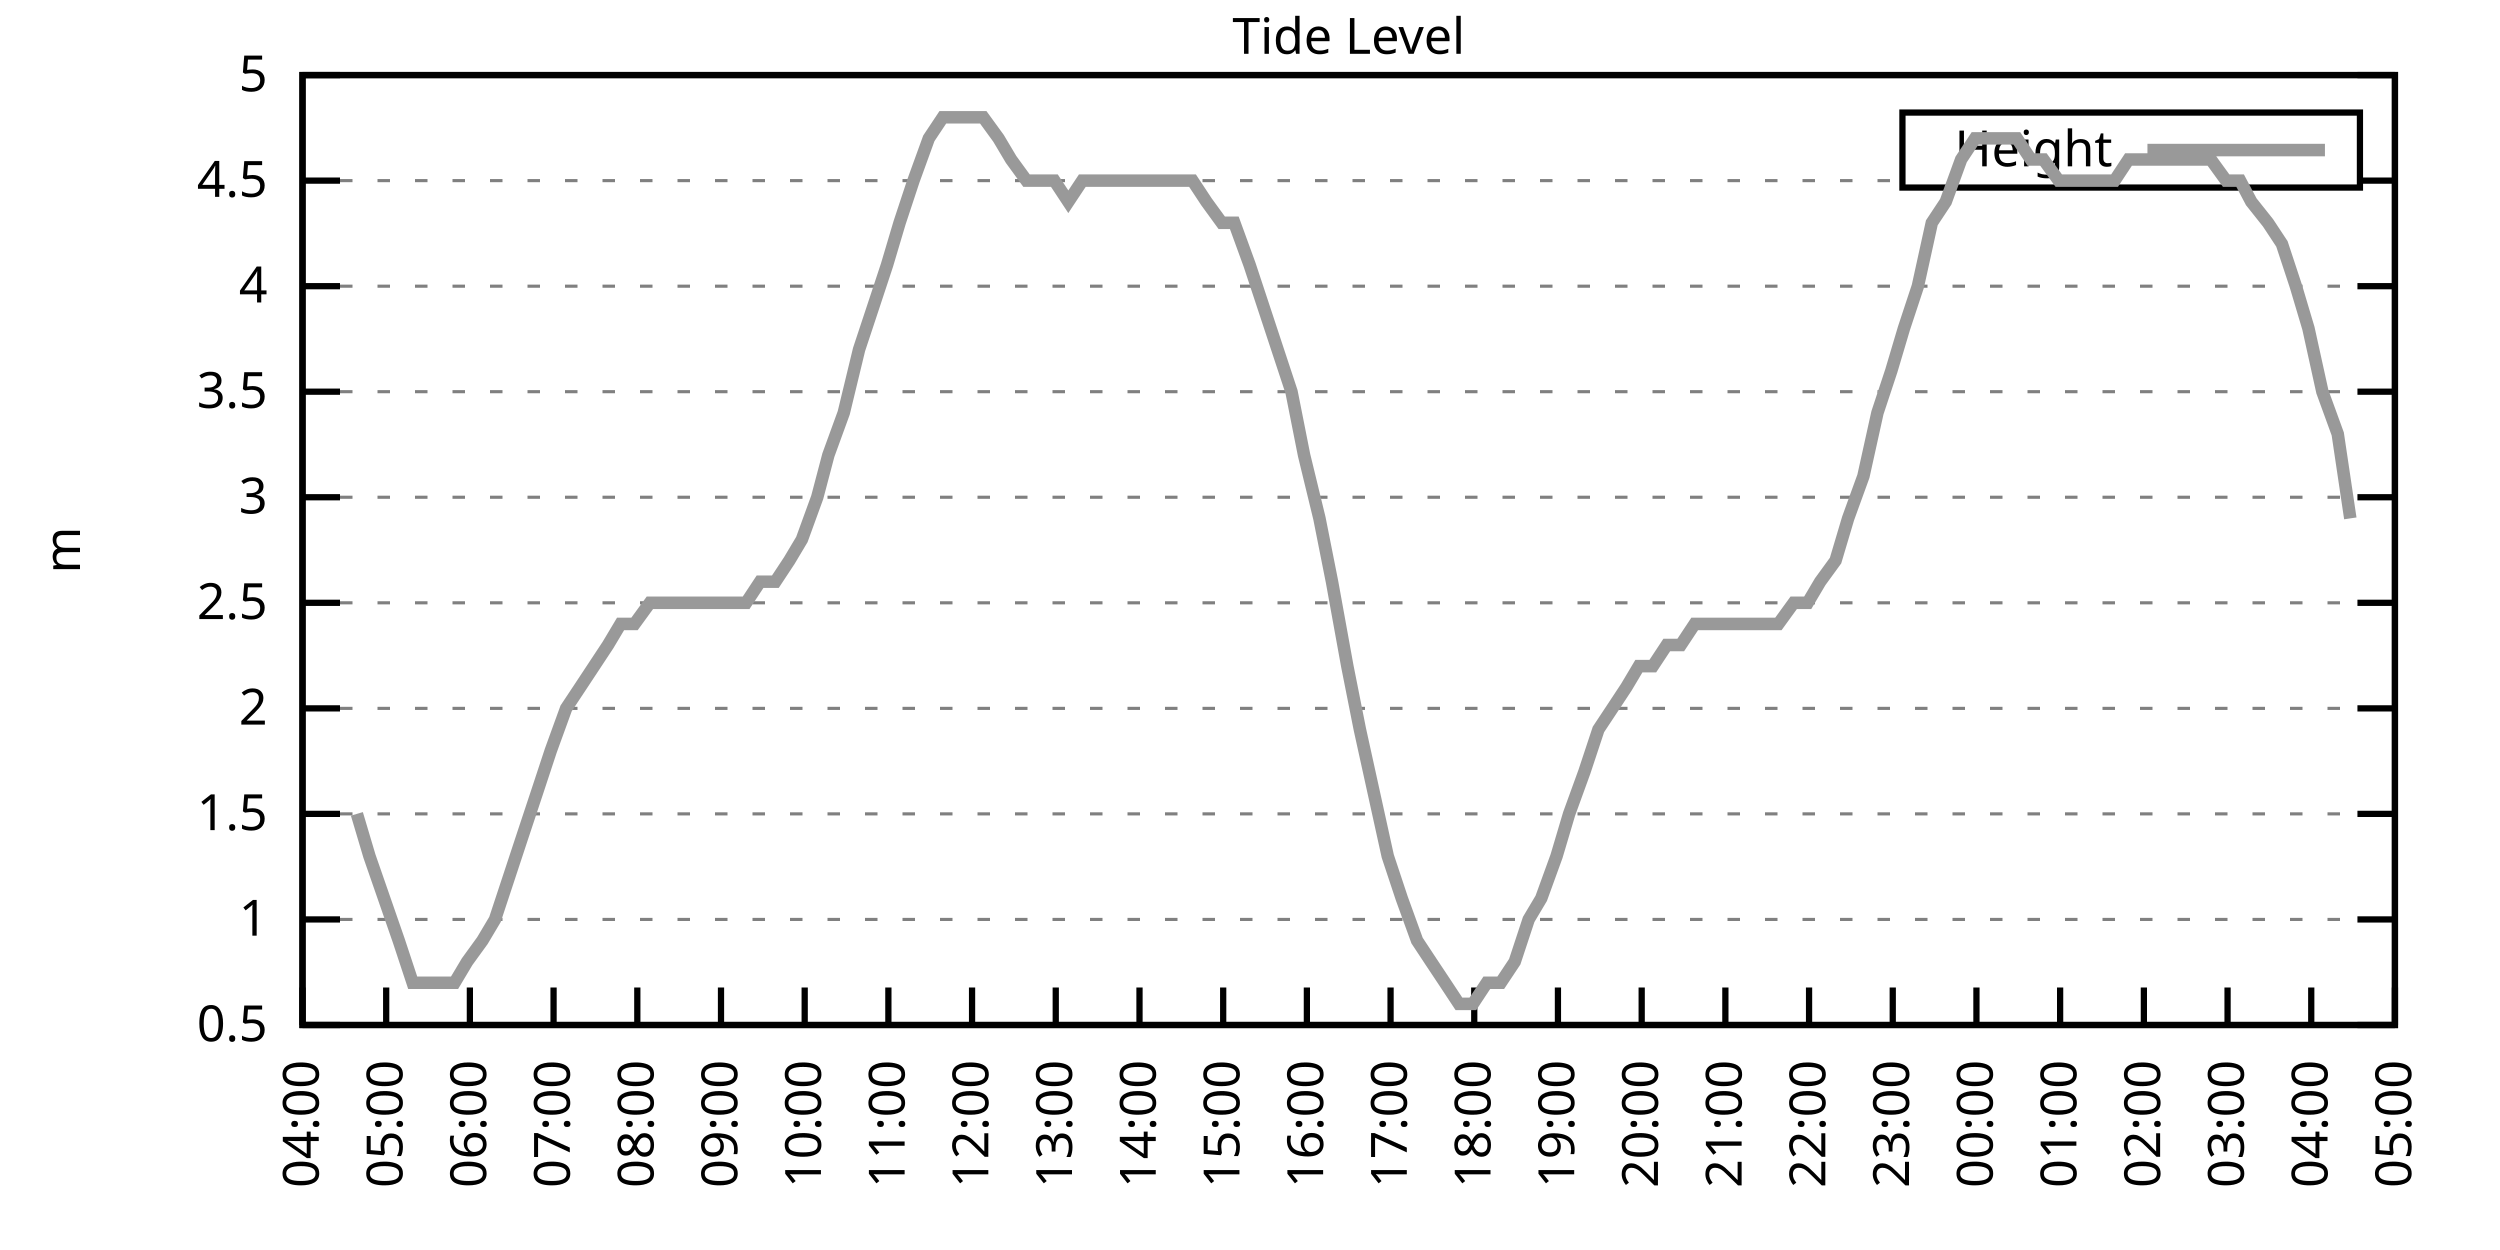
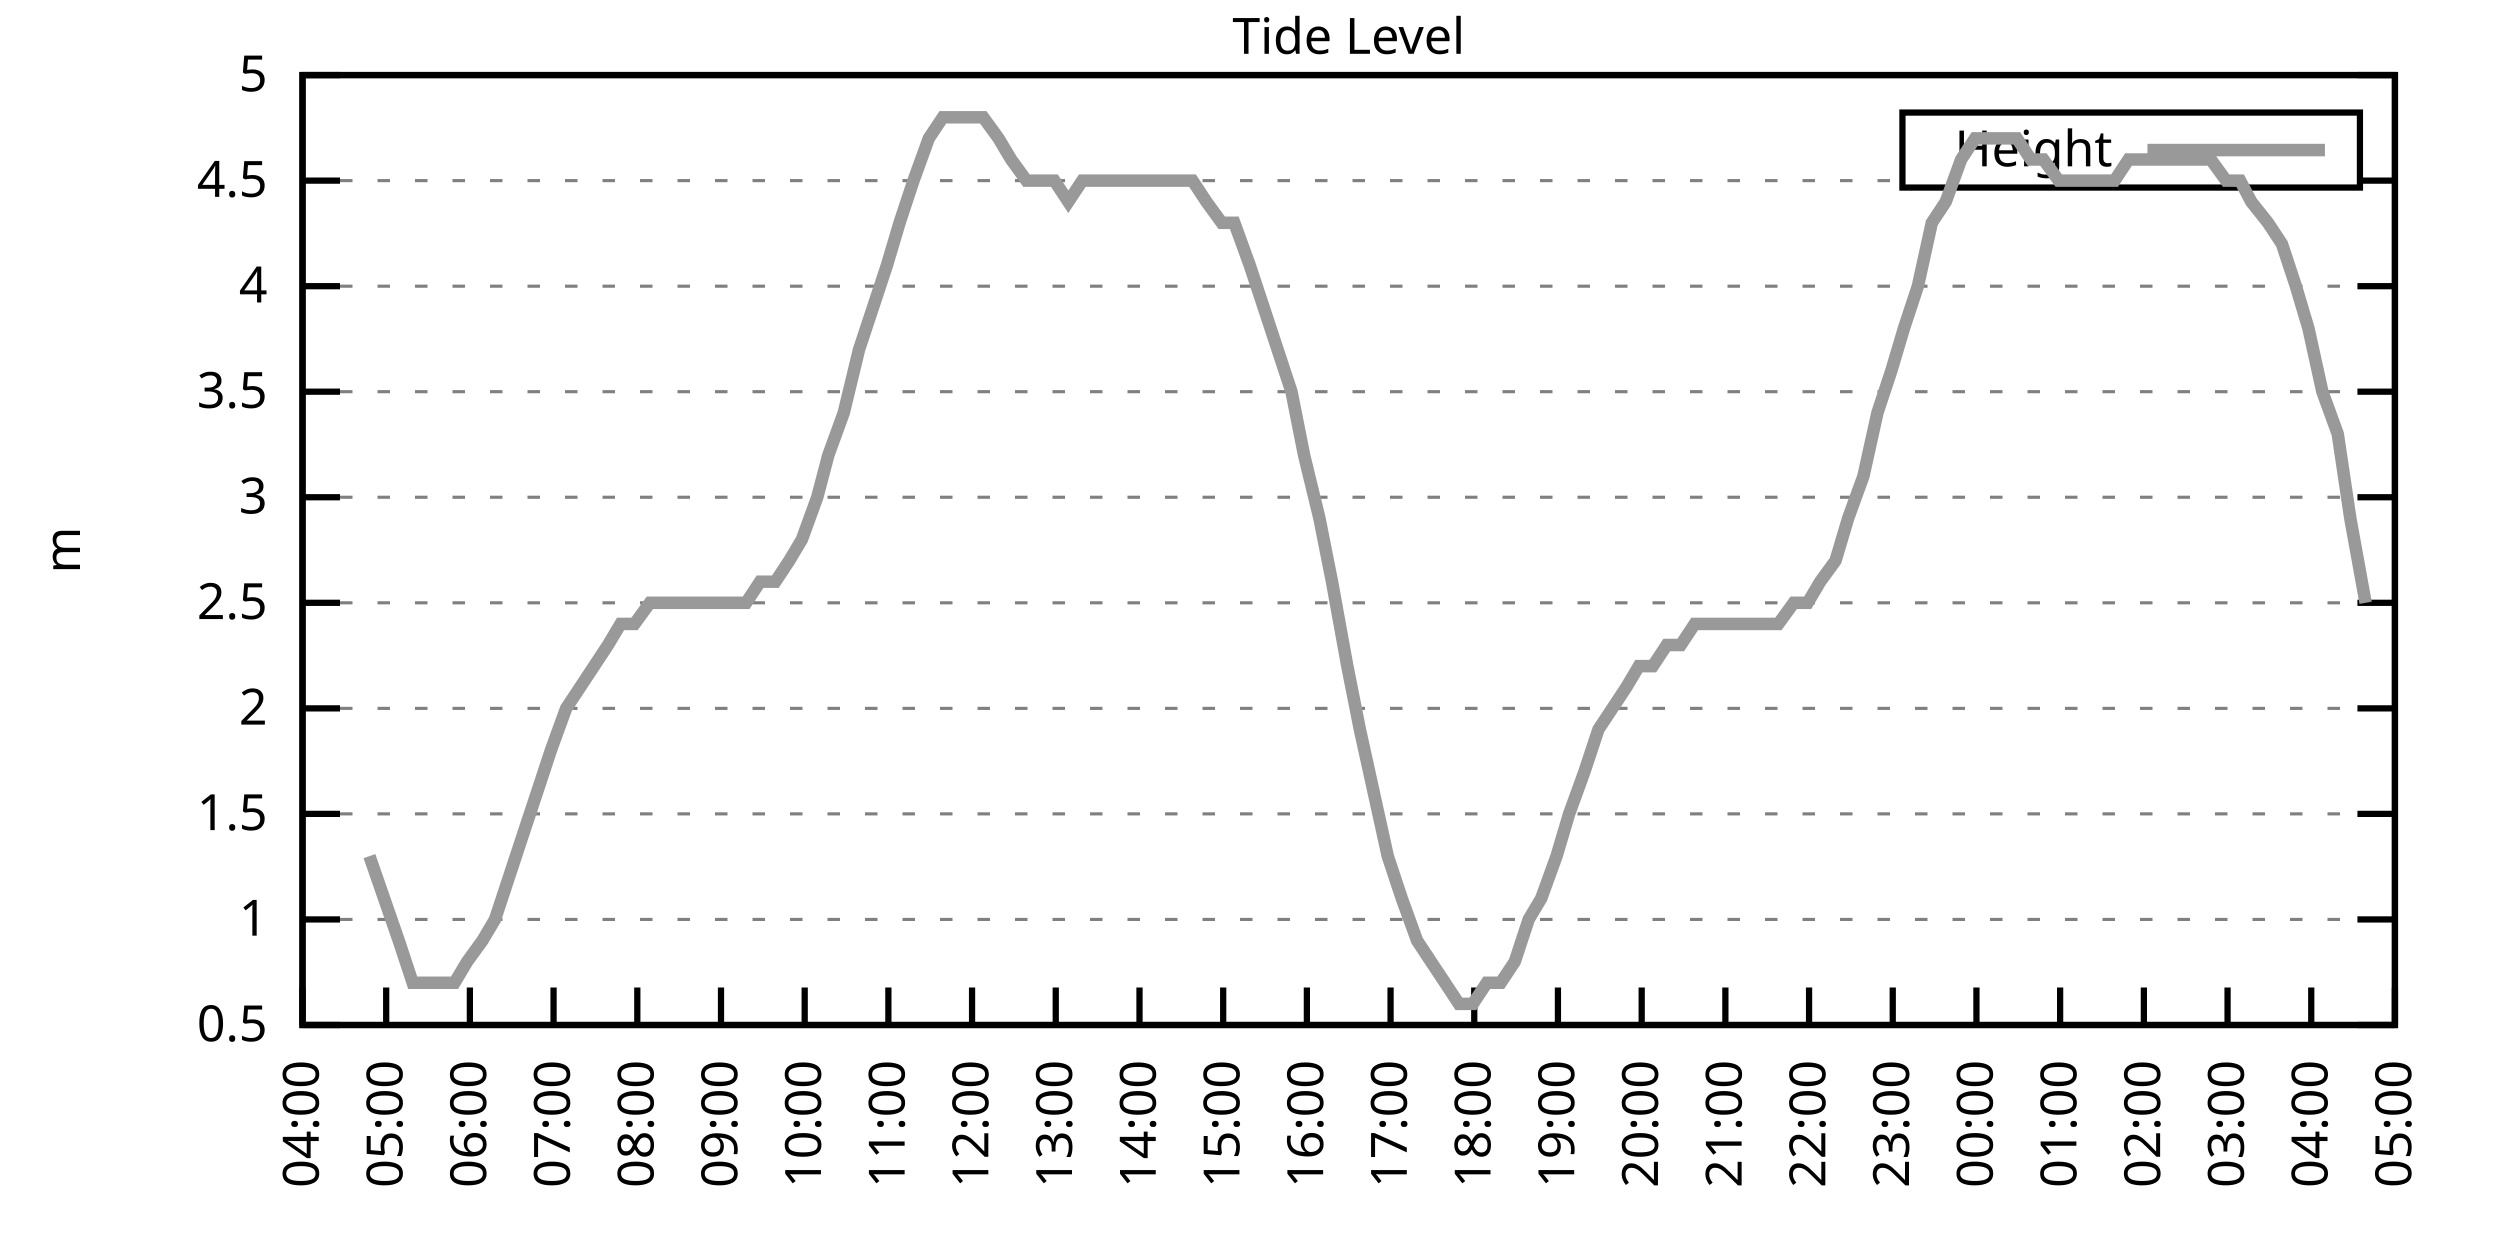
<svg xmlns="http://www.w3.org/2000/svg" xmlns:xlink="http://www.w3.org/1999/xlink" width="400" height="200" viewBox="0 0 400 200">
  <g id="gnuplot_canvas">
    <rect x="0" y="0" width="400" height="200" fill="none" />
    <defs>
      <circle id="gpDot" r="0.5" stroke-width="0.5" stroke="currentColor" />
      <path id="gpPt0" stroke-width="0.333" stroke="currentColor" d="M-1,0 h2 M0,-1 v2" />
      <path id="gpPt1" stroke-width="0.333" stroke="currentColor" d="M-1,-1 L1,1 M1,-1 L-1,1" />
      <path id="gpPt2" stroke-width="0.333" stroke="currentColor" d="M-1,0 L1,0 M0,-1 L0,1 M-1,-1 L1,1 M-1,1 L1,-1" />
      <rect id="gpPt3" stroke-width="0.333" stroke="currentColor" x="-1" y="-1" width="2" height="2" />
      <rect id="gpPt4" stroke-width="0.333" stroke="currentColor" fill="currentColor" x="-1" y="-1" width="2" height="2" />
      <circle id="gpPt5" stroke-width="0.333" stroke="currentColor" cx="0" cy="0" r="1" />
      <use xlink:href="#gpPt5" id="gpPt6" fill="currentColor" stroke="none" />
      <path id="gpPt7" stroke-width="0.333" stroke="currentColor" d="M0,-1.33 L-1.33,0.67 L1.33,0.67 z" />
      <use xlink:href="#gpPt7" id="gpPt8" fill="currentColor" stroke="none" />
      <use xlink:href="#gpPt7" id="gpPt9" stroke="currentColor" transform="rotate(180)" />
      <use xlink:href="#gpPt9" id="gpPt10" fill="currentColor" stroke="none" />
      <use xlink:href="#gpPt3" id="gpPt11" stroke="currentColor" transform="rotate(45)" />
      <use xlink:href="#gpPt11" id="gpPt12" fill="currentColor" stroke="none" />
      <path id="gpPt13" stroke-width="0.333" stroke="currentColor" d="M0,1.330 L1.265,0.411 L0.782,-1.067 L-0.782,-1.076 L-1.265,0.411 z" />
      <use xlink:href="#gpPt13" id="gpPt14" fill="currentColor" stroke="none" />
      <filter id="textbox" filterUnits="objectBoundingBox" x="0" y="0" height="1" width="1">
        <feFlood flood-color="white" flood-opacity="1" result="bgnd" />
        <feComposite in="SourceGraphic" in2="bgnd" operator="atop" />
      </filter>
      <filter id="greybox" filterUnits="objectBoundingBox" x="0" y="0" height="1" width="1">
        <feFlood flood-color="lightgrey" flood-opacity="1" result="grey" />
        <feComposite in="SourceGraphic" in2="grey" operator="atop" />
      </filter>
    </defs>
    <g fill="none" color="white" stroke="currentColor" stroke-width="1.00" stroke-linecap="butt" stroke-linejoin="miter">
</g>
    <g fill="none" color="black" stroke="currentColor" stroke-width="1.00" stroke-linecap="butt" stroke-linejoin="miter">
      <g stroke="none" shape-rendering="crispEdges">
        <polygon fill="rgb(255, 255, 255)" points="48.40,164.00 383.18,164.00 383.18,12.02 48.40,12.02 " />
      </g>
    </g>
    <g fill="none" color="black" stroke="currentColor" stroke-width="1.00" stroke-linecap="butt" stroke-linejoin="miter">
</g>
    <g fill="none" color="black" stroke="black" stroke-width="0.50" stroke-linecap="butt" stroke-linejoin="miter">
</g>
    <g fill="none" color="gray" stroke="currentColor" stroke-width="0.50" stroke-linecap="butt" stroke-linejoin="miter">
      <path stroke="gray" stroke-dasharray="2,4" class="gridline" d="M48.40,164.00 L383.19,164.00  " />
    </g>
    <g fill="none" color="gray" stroke="gray" stroke-width="1.00" stroke-linecap="butt" stroke-linejoin="miter">
</g>
    <g fill="none" color="black" stroke="currentColor" stroke-width="1.00" stroke-linecap="butt" stroke-linejoin="miter">
      <path stroke="black" d="M48.40,164.00 L54.40,164.00 M383.19,164.00 L377.19,164.00  " />
      <g transform="translate(42.80,166.60)" stroke="none" fill="black" font-family="Sans" font-size="8.00" text-anchor="end">
        <text>
          <tspan font-family="Sans"> 0.5</tspan>
        </text>
      </g>
    </g>
    <g fill="none" color="black" stroke="currentColor" stroke-width="1.00" stroke-linecap="butt" stroke-linejoin="miter">
</g>
    <g fill="none" color="black" stroke="black" stroke-width="0.50" stroke-linecap="butt" stroke-linejoin="miter">
</g>
    <g fill="none" color="gray" stroke="currentColor" stroke-width="0.50" stroke-linecap="butt" stroke-linejoin="miter">
      <path stroke="gray" stroke-dasharray="2,4" class="gridline" d="M48.40,147.11 L383.19,147.11  " />
    </g>
    <g fill="none" color="gray" stroke="gray" stroke-width="1.00" stroke-linecap="butt" stroke-linejoin="miter">
</g>
    <g fill="none" color="black" stroke="currentColor" stroke-width="1.00" stroke-linecap="butt" stroke-linejoin="miter">
      <path stroke="black" d="M48.40,147.11 L54.40,147.11 M383.19,147.11 L377.19,147.11  " />
      <g transform="translate(42.80,149.71)" stroke="none" fill="black" font-family="Sans" font-size="8.00" text-anchor="end">
        <text>
          <tspan font-family="Sans"> 1</tspan>
        </text>
      </g>
    </g>
    <g fill="none" color="black" stroke="currentColor" stroke-width="1.00" stroke-linecap="butt" stroke-linejoin="miter">
</g>
    <g fill="none" color="black" stroke="black" stroke-width="0.50" stroke-linecap="butt" stroke-linejoin="miter">
</g>
    <g fill="none" color="gray" stroke="currentColor" stroke-width="0.50" stroke-linecap="butt" stroke-linejoin="miter">
      <path stroke="gray" stroke-dasharray="2,4" class="gridline" d="M48.40,130.22 L383.19,130.22  " />
    </g>
    <g fill="none" color="gray" stroke="gray" stroke-width="1.00" stroke-linecap="butt" stroke-linejoin="miter">
</g>
    <g fill="none" color="black" stroke="currentColor" stroke-width="1.00" stroke-linecap="butt" stroke-linejoin="miter">
      <path stroke="black" d="M48.40,130.22 L54.40,130.22 M383.19,130.22 L377.19,130.22  " />
      <g transform="translate(42.80,132.82)" stroke="none" fill="black" font-family="Sans" font-size="8.00" text-anchor="end">
        <text>
          <tspan font-family="Sans"> 1.5</tspan>
        </text>
      </g>
    </g>
    <g fill="none" color="black" stroke="currentColor" stroke-width="1.00" stroke-linecap="butt" stroke-linejoin="miter">
</g>
    <g fill="none" color="black" stroke="black" stroke-width="0.50" stroke-linecap="butt" stroke-linejoin="miter">
</g>
    <g fill="none" color="gray" stroke="currentColor" stroke-width="0.50" stroke-linecap="butt" stroke-linejoin="miter">
      <path stroke="gray" stroke-dasharray="2,4" class="gridline" d="M48.40,113.34 L383.19,113.34  " />
    </g>
    <g fill="none" color="gray" stroke="gray" stroke-width="1.00" stroke-linecap="butt" stroke-linejoin="miter">
</g>
    <g fill="none" color="black" stroke="currentColor" stroke-width="1.00" stroke-linecap="butt" stroke-linejoin="miter">
      <path stroke="black" d="M48.40,113.34 L54.40,113.34 M383.19,113.34 L377.19,113.34  " />
      <g transform="translate(42.80,115.94)" stroke="none" fill="black" font-family="Sans" font-size="8.00" text-anchor="end">
        <text>
          <tspan font-family="Sans"> 2</tspan>
        </text>
      </g>
    </g>
    <g fill="none" color="black" stroke="currentColor" stroke-width="1.00" stroke-linecap="butt" stroke-linejoin="miter">
</g>
    <g fill="none" color="black" stroke="black" stroke-width="0.50" stroke-linecap="butt" stroke-linejoin="miter">
</g>
    <g fill="none" color="gray" stroke="currentColor" stroke-width="0.50" stroke-linecap="butt" stroke-linejoin="miter">
      <path stroke="gray" stroke-dasharray="2,4" class="gridline" d="M48.40,96.45 L383.19,96.45  " />
    </g>
    <g fill="none" color="gray" stroke="gray" stroke-width="1.00" stroke-linecap="butt" stroke-linejoin="miter">
</g>
    <g fill="none" color="black" stroke="currentColor" stroke-width="1.00" stroke-linecap="butt" stroke-linejoin="miter">
      <path stroke="black" d="M48.40,96.45 L54.40,96.45 M383.19,96.45 L377.19,96.45  " />
      <g transform="translate(42.80,99.05)" stroke="none" fill="black" font-family="Sans" font-size="8.00" text-anchor="end">
        <text>
          <tspan font-family="Sans"> 2.5</tspan>
        </text>
      </g>
    </g>
    <g fill="none" color="black" stroke="currentColor" stroke-width="1.00" stroke-linecap="butt" stroke-linejoin="miter">
</g>
    <g fill="none" color="black" stroke="black" stroke-width="0.50" stroke-linecap="butt" stroke-linejoin="miter">
</g>
    <g fill="none" color="gray" stroke="currentColor" stroke-width="0.50" stroke-linecap="butt" stroke-linejoin="miter">
      <path stroke="gray" stroke-dasharray="2,4" class="gridline" d="M48.40,79.56 L383.19,79.56  " />
    </g>
    <g fill="none" color="gray" stroke="gray" stroke-width="1.00" stroke-linecap="butt" stroke-linejoin="miter">
</g>
    <g fill="none" color="black" stroke="currentColor" stroke-width="1.00" stroke-linecap="butt" stroke-linejoin="miter">
      <path stroke="black" d="M48.40,79.56 L54.40,79.56 M383.19,79.56 L377.19,79.56  " />
      <g transform="translate(42.80,82.16)" stroke="none" fill="black" font-family="Sans" font-size="8.00" text-anchor="end">
        <text>
          <tspan font-family="Sans"> 3</tspan>
        </text>
      </g>
    </g>
    <g fill="none" color="black" stroke="currentColor" stroke-width="1.00" stroke-linecap="butt" stroke-linejoin="miter">
</g>
    <g fill="none" color="black" stroke="black" stroke-width="0.50" stroke-linecap="butt" stroke-linejoin="miter">
</g>
    <g fill="none" color="gray" stroke="currentColor" stroke-width="0.50" stroke-linecap="butt" stroke-linejoin="miter">
      <path stroke="gray" stroke-dasharray="2,4" class="gridline" d="M48.40,62.67 L383.19,62.67  " />
    </g>
    <g fill="none" color="gray" stroke="gray" stroke-width="1.00" stroke-linecap="butt" stroke-linejoin="miter">
</g>
    <g fill="none" color="black" stroke="currentColor" stroke-width="1.00" stroke-linecap="butt" stroke-linejoin="miter">
      <path stroke="black" d="M48.40,62.67 L54.40,62.67 M383.19,62.67 L377.19,62.67  " />
      <g transform="translate(42.80,65.27)" stroke="none" fill="black" font-family="Sans" font-size="8.00" text-anchor="end">
        <text>
          <tspan font-family="Sans"> 3.5</tspan>
        </text>
      </g>
    </g>
    <g fill="none" color="black" stroke="currentColor" stroke-width="1.00" stroke-linecap="butt" stroke-linejoin="miter">
</g>
    <g fill="none" color="black" stroke="black" stroke-width="0.50" stroke-linecap="butt" stroke-linejoin="miter">
</g>
    <g fill="none" color="gray" stroke="currentColor" stroke-width="0.50" stroke-linecap="butt" stroke-linejoin="miter">
      <path stroke="gray" stroke-dasharray="2,4" class="gridline" d="M48.40,45.79 L383.19,45.79  " />
    </g>
    <g fill="none" color="gray" stroke="gray" stroke-width="1.00" stroke-linecap="butt" stroke-linejoin="miter">
</g>
    <g fill="none" color="black" stroke="currentColor" stroke-width="1.00" stroke-linecap="butt" stroke-linejoin="miter">
      <path stroke="black" d="M48.40,45.79 L54.40,45.79 M383.19,45.79 L377.19,45.79  " />
      <g transform="translate(42.80,48.39)" stroke="none" fill="black" font-family="Sans" font-size="8.00" text-anchor="end">
        <text>
          <tspan font-family="Sans"> 4</tspan>
        </text>
      </g>
    </g>
    <g fill="none" color="black" stroke="currentColor" stroke-width="1.00" stroke-linecap="butt" stroke-linejoin="miter">
</g>
    <g fill="none" color="black" stroke="black" stroke-width="0.50" stroke-linecap="butt" stroke-linejoin="miter">
</g>
    <g fill="none" color="gray" stroke="currentColor" stroke-width="0.50" stroke-linecap="butt" stroke-linejoin="miter">
      <path stroke="gray" stroke-dasharray="2,4" class="gridline" d="M48.40,28.90 L304.39,28.90 M377.59,28.90 L383.19,28.90  " />
    </g>
    <g fill="none" color="gray" stroke="gray" stroke-width="1.00" stroke-linecap="butt" stroke-linejoin="miter">
</g>
    <g fill="none" color="black" stroke="currentColor" stroke-width="1.00" stroke-linecap="butt" stroke-linejoin="miter">
      <path stroke="black" d="M48.40,28.90 L54.40,28.90 M383.19,28.90 L377.19,28.90  " />
      <g transform="translate(42.80,31.50)" stroke="none" fill="black" font-family="Sans" font-size="8.00" text-anchor="end">
        <text>
          <tspan font-family="Sans"> 4.5</tspan>
        </text>
      </g>
    </g>
    <g fill="none" color="black" stroke="currentColor" stroke-width="1.00" stroke-linecap="butt" stroke-linejoin="miter">
</g>
    <g fill="none" color="black" stroke="black" stroke-width="0.50" stroke-linecap="butt" stroke-linejoin="miter">
</g>
    <g fill="none" color="gray" stroke="currentColor" stroke-width="0.50" stroke-linecap="butt" stroke-linejoin="miter">
      <path stroke="gray" stroke-dasharray="2,4" class="gridline" d="M48.40,12.01 L383.19,12.01  " />
    </g>
    <g fill="none" color="gray" stroke="gray" stroke-width="1.00" stroke-linecap="butt" stroke-linejoin="miter">
</g>
    <g fill="none" color="black" stroke="currentColor" stroke-width="1.00" stroke-linecap="butt" stroke-linejoin="miter">
      <path stroke="black" d="M48.40,12.01 L54.40,12.01 M383.19,12.01 L377.19,12.01  " />
      <g transform="translate(42.80,14.61)" stroke="none" fill="black" font-family="Sans" font-size="8.00" text-anchor="end">
        <text>
          <tspan font-family="Sans"> 5</tspan>
        </text>
      </g>
    </g>
    <g fill="none" color="black" stroke="currentColor" stroke-width="1.00" stroke-linecap="butt" stroke-linejoin="miter">
      <path stroke="black" d="M48.40,164.00 L48.40,158.00  " />
      <g transform="translate(51.00,169.60) rotate(270.00)" stroke="none" fill="black" font-family="Sans" font-size="8.00" text-anchor="end">
        <text>
          <tspan font-family="Sans">04:00</tspan>
        </text>
      </g>
    </g>
    <g fill="none" color="black" stroke="currentColor" stroke-width="1.00" stroke-linecap="butt" stroke-linejoin="miter">
      <path stroke="black" d="M61.79,164.00 L61.79,158.00  " />
      <g transform="translate(64.39,169.60) rotate(270.00)" stroke="none" fill="black" font-family="Sans" font-size="8.00" text-anchor="end">
        <text>
          <tspan font-family="Sans">05:00</tspan>
        </text>
      </g>
    </g>
    <g fill="none" color="black" stroke="currentColor" stroke-width="1.00" stroke-linecap="butt" stroke-linejoin="miter">
      <path stroke="black" d="M75.18,164.00 L75.18,158.00  " />
      <g transform="translate(77.78,169.60) rotate(270.00)" stroke="none" fill="black" font-family="Sans" font-size="8.00" text-anchor="end">
        <text>
          <tspan font-family="Sans">06:00</tspan>
        </text>
      </g>
    </g>
    <g fill="none" color="black" stroke="currentColor" stroke-width="1.00" stroke-linecap="butt" stroke-linejoin="miter">
      <path stroke="black" d="M88.57,164.00 L88.57,158.00  " />
      <g transform="translate(91.17,169.60) rotate(270.00)" stroke="none" fill="black" font-family="Sans" font-size="8.00" text-anchor="end">
        <text>
          <tspan font-family="Sans">07:00</tspan>
        </text>
      </g>
    </g>
    <g fill="none" color="black" stroke="currentColor" stroke-width="1.00" stroke-linecap="butt" stroke-linejoin="miter">
      <path stroke="black" d="M101.97,164.00 L101.97,158.00  " />
      <g transform="translate(104.57,169.60) rotate(270.00)" stroke="none" fill="black" font-family="Sans" font-size="8.00" text-anchor="end">
        <text>
          <tspan font-family="Sans">08:00</tspan>
        </text>
      </g>
    </g>
    <g fill="none" color="black" stroke="currentColor" stroke-width="1.00" stroke-linecap="butt" stroke-linejoin="miter">
      <path stroke="black" d="M115.36,164.00 L115.36,158.00  " />
      <g transform="translate(117.96,169.60) rotate(270.00)" stroke="none" fill="black" font-family="Sans" font-size="8.00" text-anchor="end">
        <text>
          <tspan font-family="Sans">09:00</tspan>
        </text>
      </g>
    </g>
    <g fill="none" color="black" stroke="currentColor" stroke-width="1.00" stroke-linecap="butt" stroke-linejoin="miter">
      <path stroke="black" d="M128.75,164.00 L128.75,158.00  " />
      <g transform="translate(131.35,169.60) rotate(270.00)" stroke="none" fill="black" font-family="Sans" font-size="8.00" text-anchor="end">
        <text>
          <tspan font-family="Sans">10:00</tspan>
        </text>
      </g>
    </g>
    <g fill="none" color="black" stroke="currentColor" stroke-width="1.00" stroke-linecap="butt" stroke-linejoin="miter">
      <path stroke="black" d="M142.14,164.00 L142.14,158.00  " />
      <g transform="translate(144.74,169.60) rotate(270.00)" stroke="none" fill="black" font-family="Sans" font-size="8.00" text-anchor="end">
        <text>
          <tspan font-family="Sans">11:00</tspan>
        </text>
      </g>
    </g>
    <g fill="none" color="black" stroke="currentColor" stroke-width="1.00" stroke-linecap="butt" stroke-linejoin="miter">
      <path stroke="black" d="M155.53,164.00 L155.53,158.00  " />
      <g transform="translate(158.13,169.60) rotate(270.00)" stroke="none" fill="black" font-family="Sans" font-size="8.00" text-anchor="end">
        <text>
          <tspan font-family="Sans">12:00</tspan>
        </text>
      </g>
    </g>
    <g fill="none" color="black" stroke="currentColor" stroke-width="1.00" stroke-linecap="butt" stroke-linejoin="miter">
      <path stroke="black" d="M168.92,164.00 L168.92,158.00  " />
      <g transform="translate(171.52,169.60) rotate(270.00)" stroke="none" fill="black" font-family="Sans" font-size="8.00" text-anchor="end">
        <text>
          <tspan font-family="Sans">13:00</tspan>
        </text>
      </g>
    </g>
    <g fill="none" color="black" stroke="currentColor" stroke-width="1.00" stroke-linecap="butt" stroke-linejoin="miter">
      <path stroke="black" d="M182.32,164.00 L182.32,158.00  " />
      <g transform="translate(184.92,169.60) rotate(270.00)" stroke="none" fill="black" font-family="Sans" font-size="8.00" text-anchor="end">
        <text>
          <tspan font-family="Sans">14:00</tspan>
        </text>
      </g>
    </g>
    <g fill="none" color="black" stroke="currentColor" stroke-width="1.00" stroke-linecap="butt" stroke-linejoin="miter">
      <path stroke="black" d="M195.71,164.00 L195.71,158.00  " />
      <g transform="translate(198.31,169.60) rotate(270.00)" stroke="none" fill="black" font-family="Sans" font-size="8.00" text-anchor="end">
        <text>
          <tspan font-family="Sans">15:00</tspan>
        </text>
      </g>
    </g>
    <g fill="none" color="black" stroke="currentColor" stroke-width="1.00" stroke-linecap="butt" stroke-linejoin="miter">
      <path stroke="black" d="M209.10,164.00 L209.10,158.00  " />
      <g transform="translate(211.70,169.60) rotate(270.00)" stroke="none" fill="black" font-family="Sans" font-size="8.00" text-anchor="end">
        <text>
          <tspan font-family="Sans">16:00</tspan>
        </text>
      </g>
    </g>
    <g fill="none" color="black" stroke="currentColor" stroke-width="1.00" stroke-linecap="butt" stroke-linejoin="miter">
      <path stroke="black" d="M222.49,164.00 L222.49,158.00  " />
      <g transform="translate(225.09,169.60) rotate(270.00)" stroke="none" fill="black" font-family="Sans" font-size="8.00" text-anchor="end">
        <text>
          <tspan font-family="Sans">17:00</tspan>
        </text>
      </g>
    </g>
    <g fill="none" color="black" stroke="currentColor" stroke-width="1.00" stroke-linecap="butt" stroke-linejoin="miter">
      <path stroke="black" d="M235.88,164.00 L235.88,158.00  " />
      <g transform="translate(238.48,169.60) rotate(270.00)" stroke="none" fill="black" font-family="Sans" font-size="8.00" text-anchor="end">
        <text>
          <tspan font-family="Sans">18:00</tspan>
        </text>
      </g>
    </g>
    <g fill="none" color="black" stroke="currentColor" stroke-width="1.00" stroke-linecap="butt" stroke-linejoin="miter">
      <path stroke="black" d="M249.27,164.00 L249.27,158.00  " />
      <g transform="translate(251.87,169.60) rotate(270.00)" stroke="none" fill="black" font-family="Sans" font-size="8.00" text-anchor="end">
        <text>
          <tspan font-family="Sans">19:00</tspan>
        </text>
      </g>
    </g>
    <g fill="none" color="black" stroke="currentColor" stroke-width="1.00" stroke-linecap="butt" stroke-linejoin="miter">
      <path stroke="black" d="M262.67,164.00 L262.67,158.00  " />
      <g transform="translate(265.27,169.60) rotate(270.00)" stroke="none" fill="black" font-family="Sans" font-size="8.00" text-anchor="end">
        <text>
          <tspan font-family="Sans">20:00</tspan>
        </text>
      </g>
    </g>
    <g fill="none" color="black" stroke="currentColor" stroke-width="1.00" stroke-linecap="butt" stroke-linejoin="miter">
      <path stroke="black" d="M276.06,164.00 L276.06,158.00  " />
      <g transform="translate(278.66,169.60) rotate(270.00)" stroke="none" fill="black" font-family="Sans" font-size="8.00" text-anchor="end">
        <text>
          <tspan font-family="Sans">21:00</tspan>
        </text>
      </g>
    </g>
    <g fill="none" color="black" stroke="currentColor" stroke-width="1.00" stroke-linecap="butt" stroke-linejoin="miter">
      <path stroke="black" d="M289.45,164.00 L289.45,158.00  " />
      <g transform="translate(292.05,169.60) rotate(270.00)" stroke="none" fill="black" font-family="Sans" font-size="8.00" text-anchor="end">
        <text>
          <tspan font-family="Sans">22:00</tspan>
        </text>
      </g>
    </g>
    <g fill="none" color="black" stroke="currentColor" stroke-width="1.00" stroke-linecap="butt" stroke-linejoin="miter">
      <path stroke="black" d="M302.84,164.00 L302.84,158.00  " />
      <g transform="translate(305.44,169.60) rotate(270.00)" stroke="none" fill="black" font-family="Sans" font-size="8.00" text-anchor="end">
        <text>
          <tspan font-family="Sans">23:00</tspan>
        </text>
      </g>
    </g>
    <g fill="none" color="black" stroke="currentColor" stroke-width="1.00" stroke-linecap="butt" stroke-linejoin="miter">
      <path stroke="black" d="M316.23,164.00 L316.23,158.00  " />
      <g transform="translate(318.83,169.60) rotate(270.00)" stroke="none" fill="black" font-family="Sans" font-size="8.00" text-anchor="end">
        <text>
          <tspan font-family="Sans">00:00</tspan>
        </text>
      </g>
    </g>
    <g fill="none" color="black" stroke="currentColor" stroke-width="1.00" stroke-linecap="butt" stroke-linejoin="miter">
      <path stroke="black" d="M329.62,164.00 L329.62,158.00  " />
      <g transform="translate(332.22,169.60) rotate(270.00)" stroke="none" fill="black" font-family="Sans" font-size="8.00" text-anchor="end">
        <text>
          <tspan font-family="Sans">01:00</tspan>
        </text>
      </g>
    </g>
    <g fill="none" color="black" stroke="currentColor" stroke-width="1.00" stroke-linecap="butt" stroke-linejoin="miter">
      <path stroke="black" d="M343.02,164.00 L343.02,158.00  " />
      <g transform="translate(345.62,169.60) rotate(270.00)" stroke="none" fill="black" font-family="Sans" font-size="8.00" text-anchor="end">
        <text>
          <tspan font-family="Sans">02:00</tspan>
        </text>
      </g>
    </g>
    <g fill="none" color="black" stroke="currentColor" stroke-width="1.00" stroke-linecap="butt" stroke-linejoin="miter">
      <path stroke="black" d="M356.41,164.00 L356.41,158.00  " />
      <g transform="translate(359.01,169.60) rotate(270.00)" stroke="none" fill="black" font-family="Sans" font-size="8.00" text-anchor="end">
        <text>
          <tspan font-family="Sans">03:00</tspan>
        </text>
      </g>
    </g>
    <g fill="none" color="black" stroke="currentColor" stroke-width="1.00" stroke-linecap="butt" stroke-linejoin="miter">
      <path stroke="black" d="M369.80,164.00 L369.80,158.00  " />
      <g transform="translate(372.40,169.60) rotate(270.00)" stroke="none" fill="black" font-family="Sans" font-size="8.00" text-anchor="end">
        <text>
          <tspan font-family="Sans">04:00</tspan>
        </text>
      </g>
    </g>
    <g fill="none" color="black" stroke="currentColor" stroke-width="1.00" stroke-linecap="butt" stroke-linejoin="miter">
      <path stroke="black" d="M383.19,164.00 L383.19,158.00  " />
      <g transform="translate(385.79,169.60) rotate(270.00)" stroke="none" fill="black" font-family="Sans" font-size="8.00" text-anchor="end">
        <text>
          <tspan font-family="Sans">05:00</tspan>
        </text>
      </g>
    </g>
    <g fill="none" color="black" stroke="currentColor" stroke-width="1.00" stroke-linecap="butt" stroke-linejoin="miter">
</g>
    <g fill="none" color="black" stroke="currentColor" stroke-width="1.00" stroke-linecap="butt" stroke-linejoin="miter">
      <path stroke="black" d="M48.40,12.01 L48.40,164.00 L383.19,164.00 L383.19,12.01 L48.40,12.01 Z  " />
    </g>
    <g fill="none" color="black" stroke="currentColor" stroke-width="1.00" stroke-linecap="butt" stroke-linejoin="miter">
</g>
    <g fill="none" color="black" stroke="currentColor" stroke-width="1.00" stroke-linecap="butt" stroke-linejoin="miter">
      <path stroke="black" d="M304.39,30.01 L304.39,18.01 L377.59,18.01 L377.59,30.01 L304.39,30.01 Z  " />
    </g>
    <g id="Tide_level_plot_1">
      <g fill="none" color="white" stroke="black" stroke-width="2.00" stroke-linecap="butt" stroke-linejoin="miter">
</g>
      <g fill="none" color="black" stroke="currentColor" stroke-width="2.00" stroke-linecap="butt" stroke-linejoin="miter">
        <g transform="translate(337.99,26.61)" stroke="none" fill="black" font-family="Sans" font-size="8.00" text-anchor="end">
          <text>
            <tspan font-family="Sans">Height</tspan>
          </text>
        </g>
      </g>
      <g fill="none" color="black" stroke="currentColor" stroke-width="2.00" stroke-linecap="butt" stroke-linejoin="miter">
-         <path stroke="rgb(153, 153, 153)" d="M343.59,24.01 L371.99,24.01 M57.10,130.22 L59.11,136.98 L63.80,150.49 L66.03,157.24 L68.26,157.24 L70.50,157.24   L72.73,157.24 L74.74,153.87 L77.19,150.49 L79.20,147.11 L81.43,140.36 L83.66,133.60 L85.90,126.85 L88.13,120.09   L90.58,113.34 L92.82,109.96 L95.05,106.58 L97.28,103.20 L99.29,99.83 L101.52,99.83 L103.98,96.45 L106.21,96.45   L108.44,96.45 L110.67,96.45 L112.68,96.45 L114.91,96.45 L117.14,96.45 L119.38,96.45 L121.61,93.07 L124.06,93.07   L126.29,89.69 L128.30,86.32 L130.76,79.56 L132.54,72.81 L135.00,66.05 L137.45,55.92 L139.69,49.16 L141.92,42.41   L143.93,35.65 L146.16,28.90 L148.61,22.14 L150.85,18.77 L153.08,18.77 L155.09,18.77 L157.32,18.77 L159.77,22.14   L161.78,25.52 L164.24,28.90 L166.47,28.90 L168.70,28.90 L170.93,32.28 L173.17,28.90 L175.40,28.90 L177.41,28.90   L179.86,28.90 L181.87,28.90 L184.32,28.90 L186.33,28.90 L188.57,28.90 L190.80,28.90 L193.03,32.28 L195.48,35.65   L197.49,35.65 L199.95,42.41 L202.18,49.16 L204.41,55.92 L206.64,62.67 L208.65,72.81 L211.11,82.94 L213.12,93.07   L215.57,106.58 L217.58,116.71 L219.81,126.85 L222.04,136.98 L224.28,143.73 L226.73,150.49 L228.96,153.87 L231.20,157.24   L233.43,160.62 L235.66,160.62 L237.89,157.24 L240.12,157.24 L242.36,153.87 L244.59,147.11 L246.60,143.73 L249.05,136.98   L251.06,130.22 L253.51,123.47 L255.75,116.71 L257.98,113.34 L260.21,109.96 L262.22,106.58 L264.45,106.58 L266.68,103.20   L268.92,103.20 L271.15,99.83 L273.38,99.83 L275.83,99.83 L277.84,99.83 L280.07,99.83 L282.31,99.83 L284.54,99.83   L286.99,96.45 L289.23,96.45 L291.23,93.07 L293.69,89.69 L295.70,82.94 L298.15,76.18 L300.39,66.05 L302.62,59.30   L304.63,52.54 L306.86,45.79 L309.09,35.65 L311.32,32.28 L313.78,25.52 L316.01,22.14 L318.24,22.14 L320.47,22.14   L322.70,22.14 L324.94,25.52 L326.95,25.52 L329.40,28.90 L331.63,28.90 L333.86,28.90 L336.10,28.90 L338.33,28.90   L340.56,25.52 L342.57,25.52 L344.80,25.52 L347.26,25.52 L349.49,25.52 L351.72,25.52 L353.73,25.52 L356.18,28.90   L358.42,28.90 L360.20,32.28 L362.88,35.65 L365.11,39.03 L367.34,45.79 L369.35,52.54 L371.58,62.67 L374.04,69.43   L376.05,82.94  " />
+         <path stroke="rgb(153, 153, 153)" d="M343.59,24.01 L371.99,24.01 M59.11,136.98 L63.80,150.49 L66.03,157.24 L68.26,157.24 L70.50,157.24 L72.73,157.24   L74.74,153.87 L77.19,150.49 L79.20,147.11 L81.43,140.36 L83.66,133.60 L85.90,126.85 L88.13,120.09 L90.58,113.34   L92.82,109.96 L95.05,106.58 L97.28,103.20 L99.29,99.83 L101.52,99.83 L103.98,96.45 L106.21,96.45 L108.44,96.45   L110.67,96.45 L112.68,96.45 L114.91,96.45 L117.14,96.45 L119.38,96.45 L121.61,93.07 L124.06,93.07 L126.29,89.69   L128.30,86.32 L130.76,79.56 L132.54,72.81 L135.00,66.05 L137.45,55.92 L139.69,49.16 L141.92,42.41 L143.93,35.65   L146.16,28.90 L148.61,22.14 L150.85,18.77 L153.08,18.77 L155.09,18.77 L157.32,18.77 L159.77,22.14 L161.78,25.52   L164.24,28.90 L166.47,28.90 L168.70,28.90 L170.93,32.28 L173.17,28.90 L175.40,28.90 L177.41,28.90 L179.86,28.90   L181.87,28.90 L184.32,28.90 L186.33,28.90 L188.57,28.90 L190.80,28.90 L193.03,32.28 L195.48,35.65 L197.49,35.65   L199.95,42.41 L202.18,49.16 L204.41,55.92 L206.64,62.67 L208.65,72.81 L211.11,82.94 L213.12,93.07 L215.57,106.58   L217.58,116.71 L219.81,126.85 L222.04,136.98 L224.28,143.73 L226.73,150.49 L228.96,153.87 L231.20,157.24 L233.43,160.62   L235.66,160.62 L237.89,157.24 L240.12,157.24 L242.36,153.87 L244.59,147.11 L246.60,143.73 L249.05,136.98 L251.06,130.22   L253.51,123.47 L255.75,116.71 L257.98,113.34 L260.21,109.96 L262.22,106.58 L264.45,106.58 L266.68,103.20 L268.92,103.20   L271.15,99.83 L273.38,99.83 L275.83,99.83 L277.84,99.83 L280.07,99.83 L282.31,99.83 L284.54,99.83 L286.99,96.45   L289.23,96.45 L291.23,93.07 L293.69,89.69 L295.70,82.94 L298.15,76.18 L300.39,66.05 L302.62,59.30 L304.63,52.54   L306.86,45.79 L309.09,35.65 L311.32,32.28 L313.78,25.52 L316.01,22.14 L318.24,22.14 L320.47,22.14 L322.70,22.14   L324.94,25.52 L326.95,25.52 L329.40,28.90 L331.63,28.90 L333.86,28.90 L336.10,28.90 L338.33,28.90 L340.56,25.52   L342.57,25.52 L344.80,25.52 L347.26,25.52 L349.49,25.52 L351.72,25.52 L353.73,25.52 L356.18,28.90 L358.42,28.90   L360.20,32.28 L362.88,35.65 L365.11,39.03 L367.34,45.79 L369.35,52.54 L371.58,62.67 L374.04,69.43 L376.05,82.94   L378.50,96.45  " />
      </g>
    </g>
    <g fill="none" color="black" stroke="currentColor" stroke-width="2.00" stroke-linecap="butt" stroke-linejoin="miter">
</g>
    <g fill="none" color="black" stroke="black" stroke-width="1.00" stroke-linecap="butt" stroke-linejoin="miter">
</g>
    <g fill="none" color="black" stroke="currentColor" stroke-width="1.00" stroke-linecap="butt" stroke-linejoin="miter">
      <path stroke="black" d="M48.40,12.01 L48.40,164.00 L383.19,164.00 L383.19,12.01 L48.40,12.01 Z  " />
      <g transform="translate(12.80,88.01) rotate(270.00)" stroke="none" fill="black" font-family="Sans" font-size="8.00" text-anchor="middle">
        <text>
          <tspan font-family="Sans">m</tspan>
        </text>
      </g>
    </g>
    <g fill="none" color="black" stroke="currentColor" stroke-width="1.00" stroke-linecap="butt" stroke-linejoin="miter">
</g>
    <g fill="none" color="black" stroke="currentColor" stroke-width="1.00" stroke-linecap="butt" stroke-linejoin="miter">
      <g transform="translate(215.79,8.61)" stroke="none" fill="black" font-family="Sans" font-size="8.00" text-anchor="middle">
        <text>
          <tspan font-family="Sans">Tide Level</tspan>
        </text>
      </g>
    </g>
    <g fill="none" color="black" stroke="currentColor" stroke-width="1.00" stroke-linecap="butt" stroke-linejoin="miter">
</g>
  </g>
</svg>
